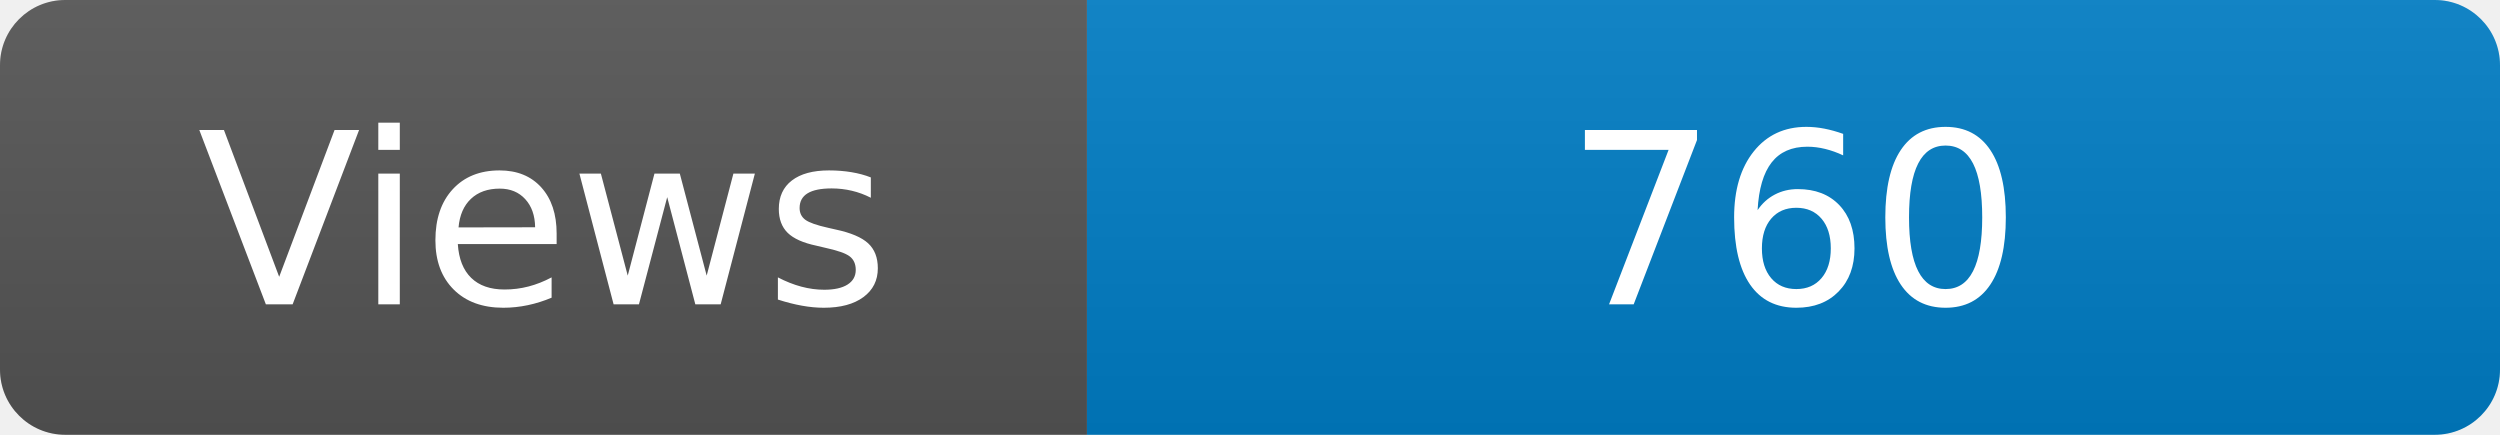
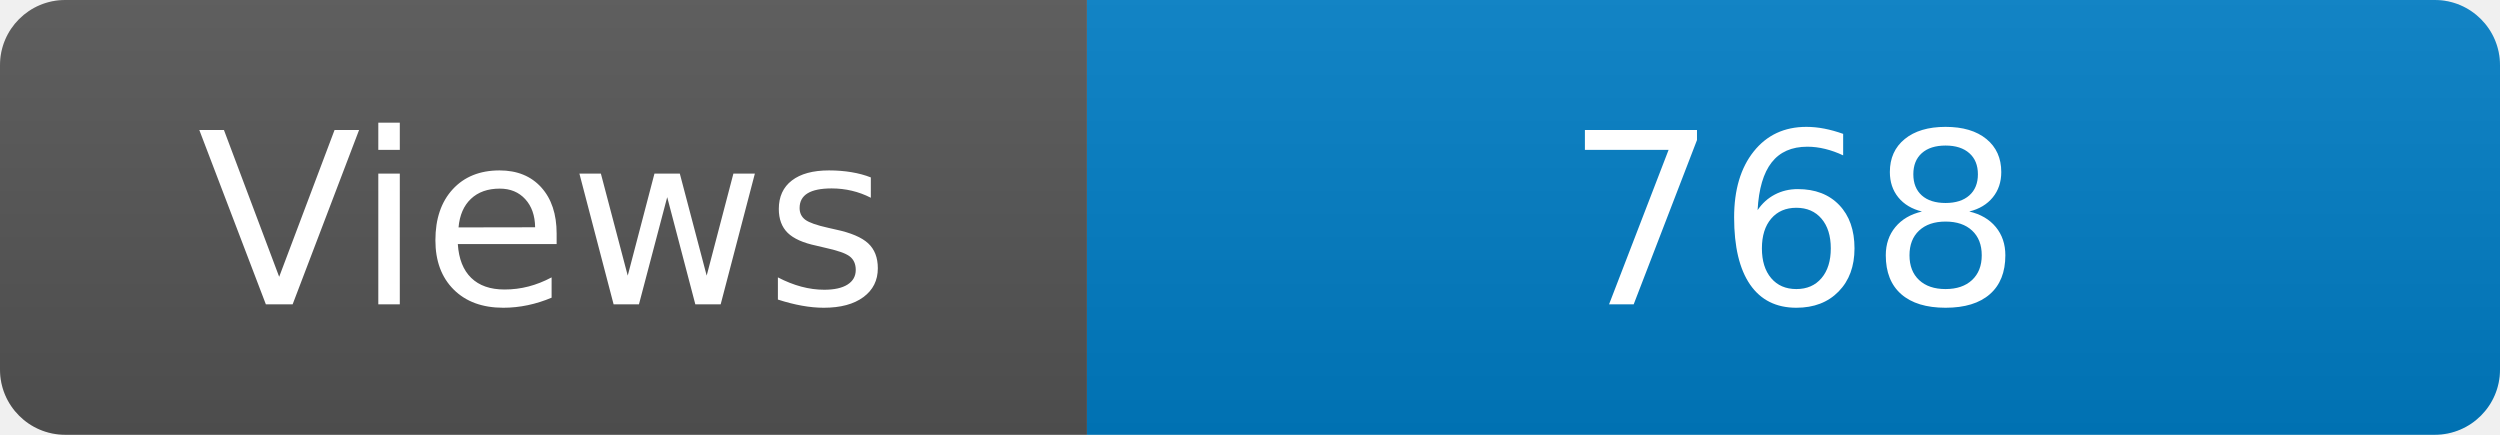
<svg xmlns="http://www.w3.org/2000/svg" width="115" height="20" role="img" aria-label="Maintained?: yes">
  <linearGradient id="s" x2="0" y2="100%">
    <stop offset="0" stop-color="#bbb" stop-opacity=".1" />
    <stop offset="1" stop-opacity=".1" />
  </linearGradient>
  <clipPath id="r">
    <rect width="115" height="20" rx="3" fill="#fff" />
  </clipPath>
  <g clip-path="url(#r)">
    <rect width="50" height="20" fill="#555" />
    <rect x="50" width="160" height="20" fill="#007ec6" />
    <rect width="115" height="20" fill="url(#s)" />
  </g>
  <g fill="#fff" text-anchor="middle" font-family="Verdana,Geneva,DejaVu Sans,sans-serif" font-size="110">
    <text x="250" y="140" transform="scale(.1)" fill="#fff">Views</text>
-     <text x="825" y="140" transform="scale(.1)" fill="#fff">760</text>
+     <text x="825" y="140" transform="scale(.1)" fill="#fff">768</text>
  </g>
</svg>
